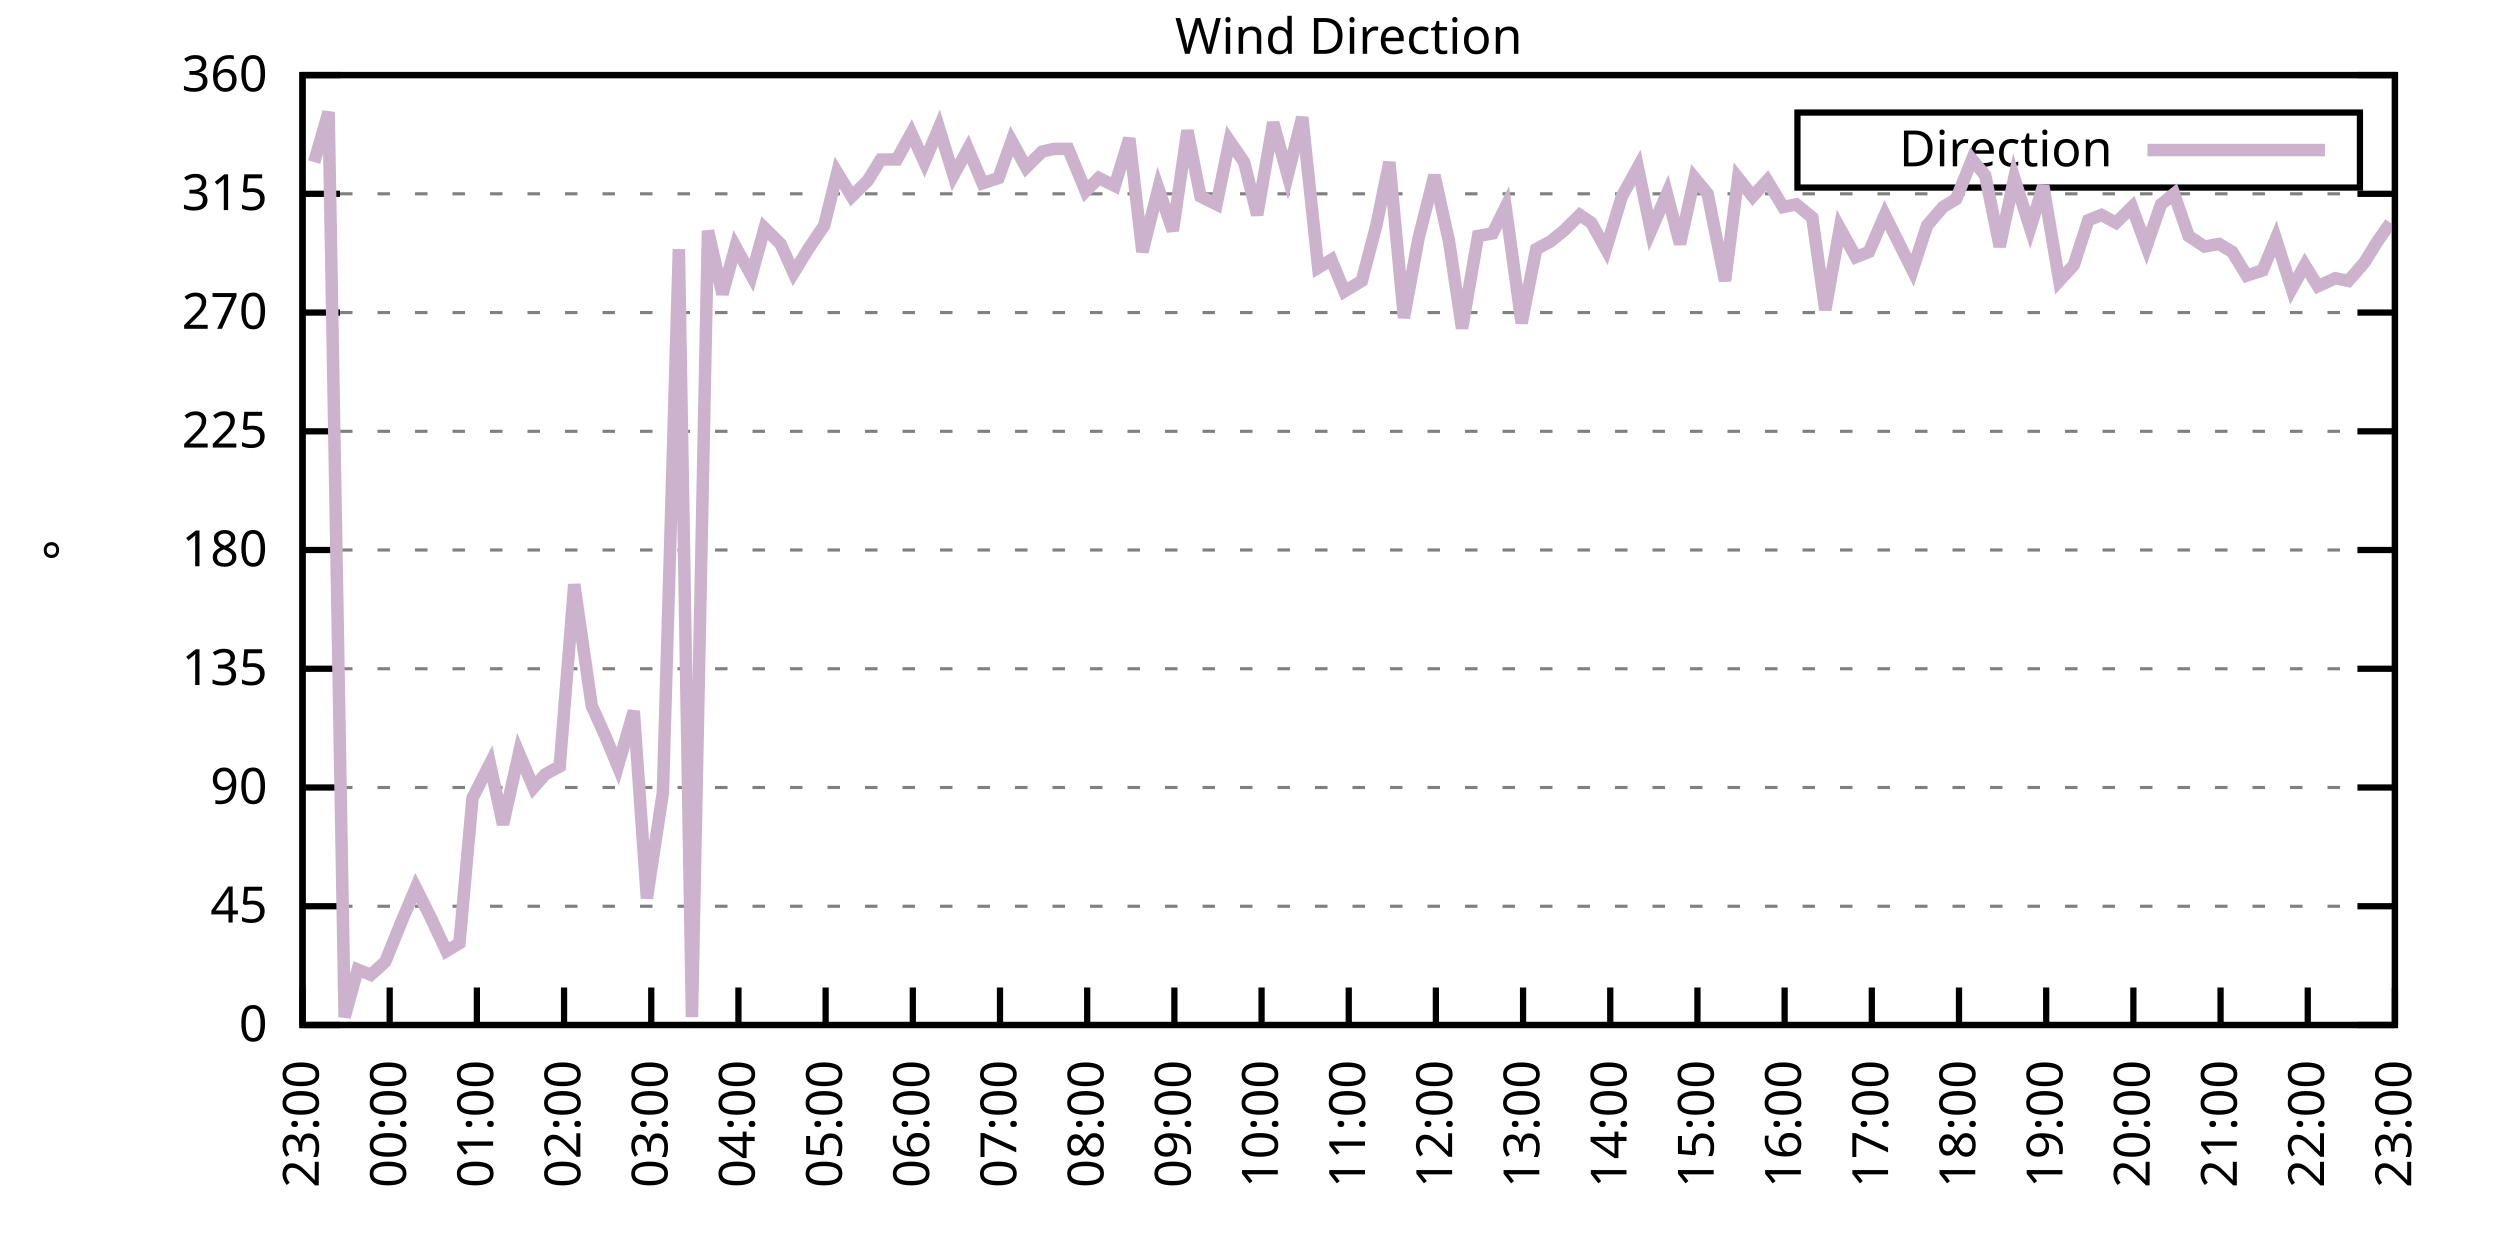
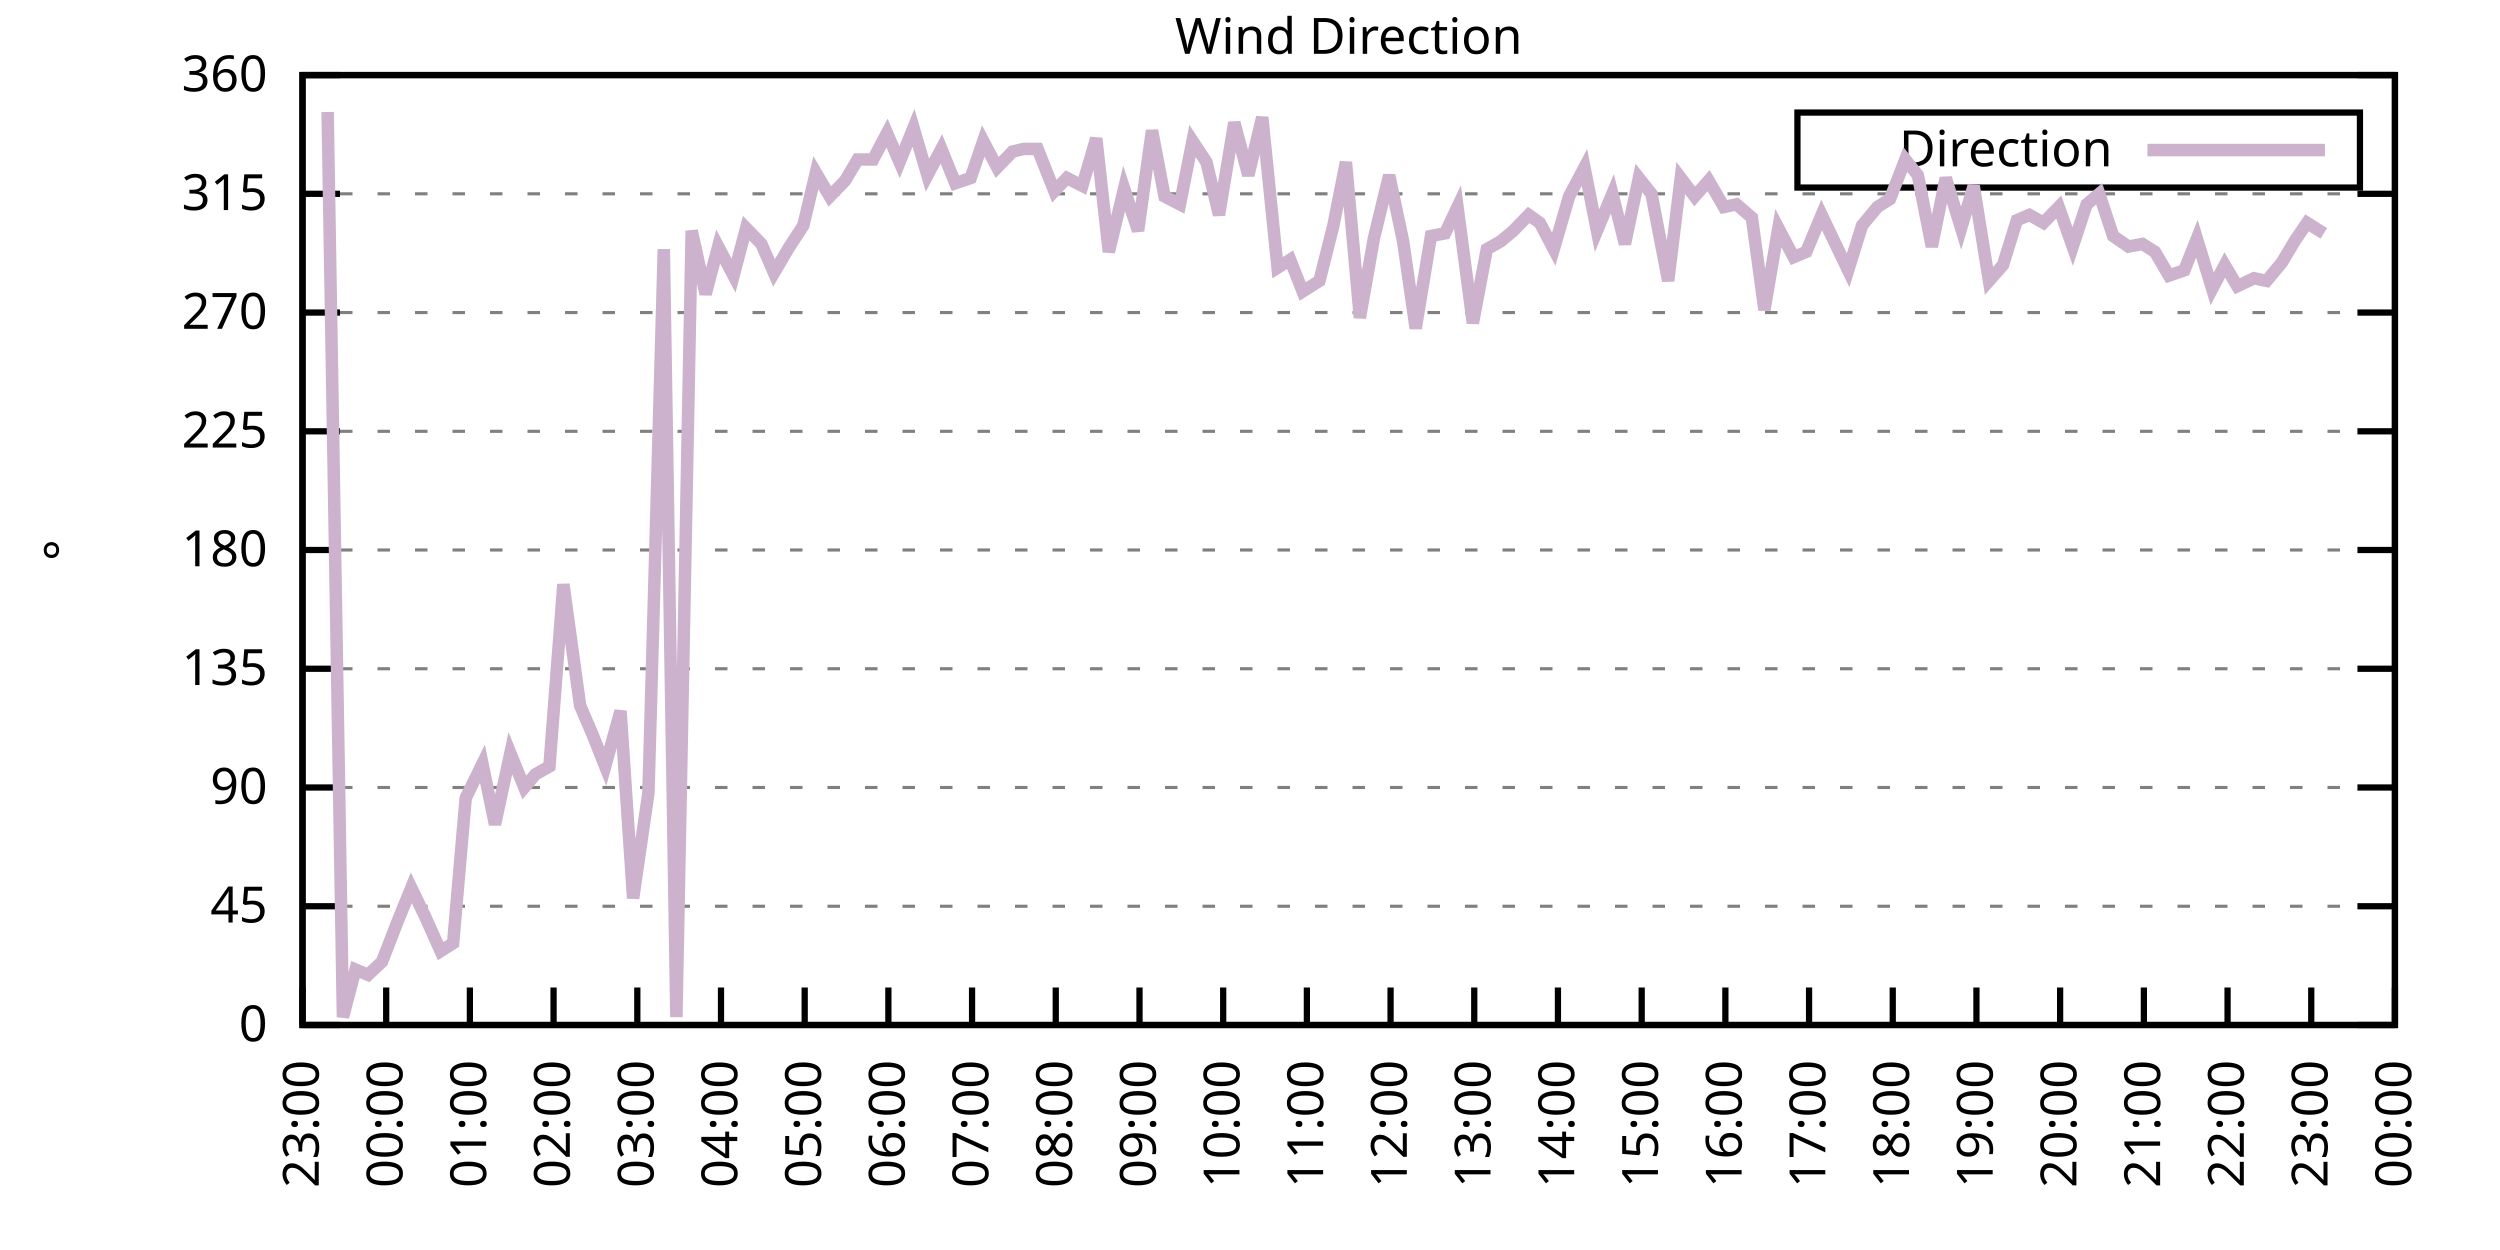
<svg xmlns="http://www.w3.org/2000/svg" xmlns:xlink="http://www.w3.org/1999/xlink" width="400" height="200" viewBox="0 0 400 200">
  <g id="gnuplot_canvas">
    <rect x="0" y="0" width="400" height="200" fill="none" />
    <defs>
      <circle id="gpDot" r="0.5" stroke-width="0.5" stroke="currentColor" />
      <path id="gpPt0" stroke-width="0.333" stroke="currentColor" d="M-1,0 h2 M0,-1 v2" />
      <path id="gpPt1" stroke-width="0.333" stroke="currentColor" d="M-1,-1 L1,1 M1,-1 L-1,1" />
      <path id="gpPt2" stroke-width="0.333" stroke="currentColor" d="M-1,0 L1,0 M0,-1 L0,1 M-1,-1 L1,1 M-1,1 L1,-1" />
      <rect id="gpPt3" stroke-width="0.333" stroke="currentColor" x="-1" y="-1" width="2" height="2" />
      <rect id="gpPt4" stroke-width="0.333" stroke="currentColor" fill="currentColor" x="-1" y="-1" width="2" height="2" />
      <circle id="gpPt5" stroke-width="0.333" stroke="currentColor" cx="0" cy="0" r="1" />
      <use xlink:href="#gpPt5" id="gpPt6" fill="currentColor" stroke="none" />
      <path id="gpPt7" stroke-width="0.333" stroke="currentColor" d="M0,-1.33 L-1.33,0.67 L1.33,0.67 z" />
      <use xlink:href="#gpPt7" id="gpPt8" fill="currentColor" stroke="none" />
      <use xlink:href="#gpPt7" id="gpPt9" stroke="currentColor" transform="rotate(180)" />
      <use xlink:href="#gpPt9" id="gpPt10" fill="currentColor" stroke="none" />
      <use xlink:href="#gpPt3" id="gpPt11" stroke="currentColor" transform="rotate(45)" />
      <use xlink:href="#gpPt11" id="gpPt12" fill="currentColor" stroke="none" />
      <path id="gpPt13" stroke-width="0.333" stroke="currentColor" d="M0,1.330 L1.265,0.411 L0.782,-1.067 L-0.782,-1.076 L-1.265,0.411 z" />
      <use xlink:href="#gpPt13" id="gpPt14" fill="currentColor" stroke="none" />
      <filter id="textbox" filterUnits="objectBoundingBox" x="0" y="0" height="1" width="1">
        <feFlood flood-color="white" flood-opacity="1" result="bgnd" />
        <feComposite in="SourceGraphic" in2="bgnd" operator="atop" />
      </filter>
      <filter id="greybox" filterUnits="objectBoundingBox" x="0" y="0" height="1" width="1">
        <feFlood flood-color="lightgrey" flood-opacity="1" result="grey" />
        <feComposite in="SourceGraphic" in2="grey" operator="atop" />
      </filter>
    </defs>
    <g fill="none" color="white" stroke="currentColor" stroke-width="1.00" stroke-linecap="butt" stroke-linejoin="miter">
</g>
    <g fill="none" color="black" stroke="currentColor" stroke-width="1.00" stroke-linecap="butt" stroke-linejoin="miter">
      <g stroke="none" shape-rendering="crispEdges">
        <polygon fill="rgb(255, 255, 255)" points="48.40,164.00 383.18,164.00 383.18,12.02 48.40,12.02 " />
      </g>
    </g>
    <g fill="none" color="black" stroke="currentColor" stroke-width="1.00" stroke-linecap="butt" stroke-linejoin="miter">
</g>
    <g fill="none" color="black" stroke="black" stroke-width="0.50" stroke-linecap="butt" stroke-linejoin="miter">
</g>
    <g fill="none" color="gray" stroke="currentColor" stroke-width="0.50" stroke-linecap="butt" stroke-linejoin="miter">
      <path stroke="gray" stroke-dasharray="2,4" class="gridline" d="M48.40,164.00 L383.19,164.00  " />
    </g>
    <g fill="none" color="gray" stroke="gray" stroke-width="1.00" stroke-linecap="butt" stroke-linejoin="miter">
</g>
    <g fill="none" color="black" stroke="currentColor" stroke-width="1.00" stroke-linecap="butt" stroke-linejoin="miter">
      <path stroke="black" d="M48.40,164.00 L54.40,164.00 M383.19,164.00 L377.19,164.00  " />
      <g transform="translate(42.80,166.60)" stroke="none" fill="black" font-family="Sans" font-size="8.00" text-anchor="end">
        <text>
          <tspan font-family="Sans"> 0</tspan>
        </text>
      </g>
    </g>
    <g fill="none" color="black" stroke="currentColor" stroke-width="1.00" stroke-linecap="butt" stroke-linejoin="miter">
</g>
    <g fill="none" color="black" stroke="black" stroke-width="0.50" stroke-linecap="butt" stroke-linejoin="miter">
</g>
    <g fill="none" color="gray" stroke="currentColor" stroke-width="0.50" stroke-linecap="butt" stroke-linejoin="miter">
      <path stroke="gray" stroke-dasharray="2,4" class="gridline" d="M48.40,145.00 L383.19,145.00  " />
    </g>
    <g fill="none" color="gray" stroke="gray" stroke-width="1.00" stroke-linecap="butt" stroke-linejoin="miter">
</g>
    <g fill="none" color="black" stroke="currentColor" stroke-width="1.00" stroke-linecap="butt" stroke-linejoin="miter">
      <path stroke="black" d="M48.40,145.00 L54.40,145.00 M383.19,145.00 L377.19,145.00  " />
      <g transform="translate(42.80,147.60)" stroke="none" fill="black" font-family="Sans" font-size="8.00" text-anchor="end">
        <text>
          <tspan font-family="Sans"> 45</tspan>
        </text>
      </g>
    </g>
    <g fill="none" color="black" stroke="currentColor" stroke-width="1.00" stroke-linecap="butt" stroke-linejoin="miter">
</g>
    <g fill="none" color="black" stroke="black" stroke-width="0.50" stroke-linecap="butt" stroke-linejoin="miter">
</g>
    <g fill="none" color="gray" stroke="currentColor" stroke-width="0.50" stroke-linecap="butt" stroke-linejoin="miter">
      <path stroke="gray" stroke-dasharray="2,4" class="gridline" d="M48.40,126.00 L383.19,126.00  " />
    </g>
    <g fill="none" color="gray" stroke="gray" stroke-width="1.00" stroke-linecap="butt" stroke-linejoin="miter">
</g>
    <g fill="none" color="black" stroke="currentColor" stroke-width="1.00" stroke-linecap="butt" stroke-linejoin="miter">
      <path stroke="black" d="M48.40,126.00 L54.40,126.00 M383.19,126.00 L377.19,126.00  " />
      <g transform="translate(42.80,128.60)" stroke="none" fill="black" font-family="Sans" font-size="8.00" text-anchor="end">
        <text>
          <tspan font-family="Sans"> 90</tspan>
        </text>
      </g>
    </g>
    <g fill="none" color="black" stroke="currentColor" stroke-width="1.00" stroke-linecap="butt" stroke-linejoin="miter">
</g>
    <g fill="none" color="black" stroke="black" stroke-width="0.50" stroke-linecap="butt" stroke-linejoin="miter">
</g>
    <g fill="none" color="gray" stroke="currentColor" stroke-width="0.50" stroke-linecap="butt" stroke-linejoin="miter">
      <path stroke="gray" stroke-dasharray="2,4" class="gridline" d="M48.40,107.00 L383.19,107.00  " />
    </g>
    <g fill="none" color="gray" stroke="gray" stroke-width="1.00" stroke-linecap="butt" stroke-linejoin="miter">
</g>
    <g fill="none" color="black" stroke="currentColor" stroke-width="1.00" stroke-linecap="butt" stroke-linejoin="miter">
      <path stroke="black" d="M48.40,107.00 L54.40,107.00 M383.19,107.00 L377.19,107.00  " />
      <g transform="translate(42.80,109.60)" stroke="none" fill="black" font-family="Sans" font-size="8.00" text-anchor="end">
        <text>
          <tspan font-family="Sans"> 135</tspan>
        </text>
      </g>
    </g>
    <g fill="none" color="black" stroke="currentColor" stroke-width="1.00" stroke-linecap="butt" stroke-linejoin="miter">
</g>
    <g fill="none" color="black" stroke="black" stroke-width="0.50" stroke-linecap="butt" stroke-linejoin="miter">
</g>
    <g fill="none" color="gray" stroke="currentColor" stroke-width="0.50" stroke-linecap="butt" stroke-linejoin="miter">
      <path stroke="gray" stroke-dasharray="2,4" class="gridline" d="M48.40,88.00 L383.19,88.00  " />
    </g>
    <g fill="none" color="gray" stroke="gray" stroke-width="1.00" stroke-linecap="butt" stroke-linejoin="miter">
</g>
    <g fill="none" color="black" stroke="currentColor" stroke-width="1.00" stroke-linecap="butt" stroke-linejoin="miter">
      <path stroke="black" d="M48.40,88.00 L54.40,88.00 M383.19,88.00 L377.19,88.00  " />
      <g transform="translate(42.80,90.60)" stroke="none" fill="black" font-family="Sans" font-size="8.00" text-anchor="end">
        <text>
          <tspan font-family="Sans"> 180</tspan>
        </text>
      </g>
    </g>
    <g fill="none" color="black" stroke="currentColor" stroke-width="1.00" stroke-linecap="butt" stroke-linejoin="miter">
</g>
    <g fill="none" color="black" stroke="black" stroke-width="0.50" stroke-linecap="butt" stroke-linejoin="miter">
</g>
    <g fill="none" color="gray" stroke="currentColor" stroke-width="0.50" stroke-linecap="butt" stroke-linejoin="miter">
      <path stroke="gray" stroke-dasharray="2,4" class="gridline" d="M48.40,69.01 L383.19,69.01  " />
    </g>
    <g fill="none" color="gray" stroke="gray" stroke-width="1.00" stroke-linecap="butt" stroke-linejoin="miter">
</g>
    <g fill="none" color="black" stroke="currentColor" stroke-width="1.00" stroke-linecap="butt" stroke-linejoin="miter">
      <path stroke="black" d="M48.40,69.01 L54.40,69.01 M383.19,69.01 L377.19,69.01  " />
      <g transform="translate(42.80,71.61)" stroke="none" fill="black" font-family="Sans" font-size="8.00" text-anchor="end">
        <text>
          <tspan font-family="Sans"> 225</tspan>
        </text>
      </g>
    </g>
    <g fill="none" color="black" stroke="currentColor" stroke-width="1.00" stroke-linecap="butt" stroke-linejoin="miter">
</g>
    <g fill="none" color="black" stroke="black" stroke-width="0.50" stroke-linecap="butt" stroke-linejoin="miter">
</g>
    <g fill="none" color="gray" stroke="currentColor" stroke-width="0.50" stroke-linecap="butt" stroke-linejoin="miter">
      <path stroke="gray" stroke-dasharray="2,4" class="gridline" d="M48.40,50.01 L383.19,50.01  " />
    </g>
    <g fill="none" color="gray" stroke="gray" stroke-width="1.00" stroke-linecap="butt" stroke-linejoin="miter">
</g>
    <g fill="none" color="black" stroke="currentColor" stroke-width="1.00" stroke-linecap="butt" stroke-linejoin="miter">
      <path stroke="black" d="M48.40,50.01 L54.40,50.01 M383.19,50.01 L377.19,50.01  " />
      <g transform="translate(42.80,52.61)" stroke="none" fill="black" font-family="Sans" font-size="8.00" text-anchor="end">
        <text>
          <tspan font-family="Sans"> 270</tspan>
        </text>
      </g>
    </g>
    <g fill="none" color="black" stroke="currentColor" stroke-width="1.00" stroke-linecap="butt" stroke-linejoin="miter">
</g>
    <g fill="none" color="black" stroke="black" stroke-width="0.50" stroke-linecap="butt" stroke-linejoin="miter">
</g>
    <g fill="none" color="gray" stroke="currentColor" stroke-width="0.50" stroke-linecap="butt" stroke-linejoin="miter">
      <path stroke="gray" stroke-dasharray="2,4" class="gridline" d="M48.40,31.01 L383.19,31.01  " />
    </g>
    <g fill="none" color="gray" stroke="gray" stroke-width="1.00" stroke-linecap="butt" stroke-linejoin="miter">
</g>
    <g fill="none" color="black" stroke="currentColor" stroke-width="1.00" stroke-linecap="butt" stroke-linejoin="miter">
      <path stroke="black" d="M48.40,31.01 L54.40,31.01 M383.19,31.01 L377.19,31.01  " />
      <g transform="translate(42.80,33.61)" stroke="none" fill="black" font-family="Sans" font-size="8.00" text-anchor="end">
        <text>
          <tspan font-family="Sans"> 315</tspan>
        </text>
      </g>
    </g>
    <g fill="none" color="black" stroke="currentColor" stroke-width="1.00" stroke-linecap="butt" stroke-linejoin="miter">
</g>
    <g fill="none" color="black" stroke="black" stroke-width="0.50" stroke-linecap="butt" stroke-linejoin="miter">
</g>
    <g fill="none" color="gray" stroke="currentColor" stroke-width="0.50" stroke-linecap="butt" stroke-linejoin="miter">
      <path stroke="gray" stroke-dasharray="2,4" class="gridline" d="M48.40,12.01 L383.19,12.01  " />
    </g>
    <g fill="none" color="gray" stroke="gray" stroke-width="1.00" stroke-linecap="butt" stroke-linejoin="miter">
</g>
    <g fill="none" color="black" stroke="currentColor" stroke-width="1.00" stroke-linecap="butt" stroke-linejoin="miter">
      <path stroke="black" d="M48.40,12.01 L54.40,12.01 M383.19,12.01 L377.19,12.01  " />
      <g transform="translate(42.80,14.61)" stroke="none" fill="black" font-family="Sans" font-size="8.00" text-anchor="end">
        <text>
          <tspan font-family="Sans"> 360</tspan>
        </text>
      </g>
    </g>
    <g fill="none" color="black" stroke="currentColor" stroke-width="1.00" stroke-linecap="butt" stroke-linejoin="miter">
      <path stroke="black" d="M48.40,164.00 L48.40,158.00  " />
      <g transform="translate(51.00,169.60) rotate(270.00)" stroke="none" fill="black" font-family="Sans" font-size="8.00" text-anchor="end">
        <text>
          <tspan font-family="Sans">23:00</tspan>
        </text>
      </g>
    </g>
    <g fill="none" color="black" stroke="currentColor" stroke-width="1.00" stroke-linecap="butt" stroke-linejoin="miter">
-       <path stroke="black" d="M62.35,164.00 L62.35,158.00  " />
-       <g transform="translate(64.95,169.60) rotate(270.00)" stroke="none" fill="black" font-family="Sans" font-size="8.00" text-anchor="end">
+       <path stroke="black" d="M61.79,164.00 L61.79,158.00  " />
+       <g transform="translate(64.39,169.60) rotate(270.00)" stroke="none" fill="black" font-family="Sans" font-size="8.00" text-anchor="end">
        <text>
          <tspan font-family="Sans">00:00</tspan>
        </text>
      </g>
    </g>
    <g fill="none" color="black" stroke="currentColor" stroke-width="1.00" stroke-linecap="butt" stroke-linejoin="miter">
-       <path stroke="black" d="M76.30,164.00 L76.30,158.00  " />
-       <g transform="translate(78.90,169.60) rotate(270.00)" stroke="none" fill="black" font-family="Sans" font-size="8.00" text-anchor="end">
+       <path stroke="black" d="M75.18,164.00 L75.18,158.00  " />
+       <g transform="translate(77.78,169.60) rotate(270.00)" stroke="none" fill="black" font-family="Sans" font-size="8.00" text-anchor="end">
        <text>
          <tspan font-family="Sans">01:00</tspan>
        </text>
      </g>
    </g>
    <g fill="none" color="black" stroke="currentColor" stroke-width="1.00" stroke-linecap="butt" stroke-linejoin="miter">
-       <path stroke="black" d="M90.25,164.00 L90.25,158.00  " />
-       <g transform="translate(92.85,169.60) rotate(270.00)" stroke="none" fill="black" font-family="Sans" font-size="8.00" text-anchor="end">
+       <path stroke="black" d="M88.57,164.00 L88.57,158.00  " />
+       <g transform="translate(91.17,169.60) rotate(270.00)" stroke="none" fill="black" font-family="Sans" font-size="8.00" text-anchor="end">
        <text>
          <tspan font-family="Sans">02:00</tspan>
        </text>
      </g>
    </g>
    <g fill="none" color="black" stroke="currentColor" stroke-width="1.00" stroke-linecap="butt" stroke-linejoin="miter">
-       <path stroke="black" d="M104.20,164.00 L104.20,158.00  " />
-       <g transform="translate(106.80,169.60) rotate(270.00)" stroke="none" fill="black" font-family="Sans" font-size="8.00" text-anchor="end">
+       <path stroke="black" d="M101.97,164.00 L101.97,158.00  " />
+       <g transform="translate(104.57,169.60) rotate(270.00)" stroke="none" fill="black" font-family="Sans" font-size="8.00" text-anchor="end">
        <text>
          <tspan font-family="Sans">03:00</tspan>
        </text>
      </g>
    </g>
    <g fill="none" color="black" stroke="currentColor" stroke-width="1.00" stroke-linecap="butt" stroke-linejoin="miter">
-       <path stroke="black" d="M118.15,164.00 L118.15,158.00  " />
-       <g transform="translate(120.75,169.60) rotate(270.00)" stroke="none" fill="black" font-family="Sans" font-size="8.00" text-anchor="end">
+       <path stroke="black" d="M115.36,164.00 L115.36,158.00  " />
+       <g transform="translate(117.96,169.60) rotate(270.00)" stroke="none" fill="black" font-family="Sans" font-size="8.00" text-anchor="end">
        <text>
          <tspan font-family="Sans">04:00</tspan>
        </text>
      </g>
    </g>
    <g fill="none" color="black" stroke="currentColor" stroke-width="1.00" stroke-linecap="butt" stroke-linejoin="miter">
-       <path stroke="black" d="M132.10,164.00 L132.10,158.00  " />
-       <g transform="translate(134.70,169.60) rotate(270.00)" stroke="none" fill="black" font-family="Sans" font-size="8.00" text-anchor="end">
+       <path stroke="black" d="M128.75,164.00 L128.75,158.00  " />
+       <g transform="translate(131.35,169.60) rotate(270.00)" stroke="none" fill="black" font-family="Sans" font-size="8.00" text-anchor="end">
        <text>
          <tspan font-family="Sans">05:00</tspan>
        </text>
      </g>
    </g>
    <g fill="none" color="black" stroke="currentColor" stroke-width="1.00" stroke-linecap="butt" stroke-linejoin="miter">
-       <path stroke="black" d="M146.05,164.00 L146.05,158.00  " />
-       <g transform="translate(148.65,169.60) rotate(270.00)" stroke="none" fill="black" font-family="Sans" font-size="8.00" text-anchor="end">
+       <path stroke="black" d="M142.14,164.00 L142.14,158.00  " />
+       <g transform="translate(144.74,169.60) rotate(270.00)" stroke="none" fill="black" font-family="Sans" font-size="8.00" text-anchor="end">
        <text>
          <tspan font-family="Sans">06:00</tspan>
        </text>
      </g>
    </g>
    <g fill="none" color="black" stroke="currentColor" stroke-width="1.00" stroke-linecap="butt" stroke-linejoin="miter">
-       <path stroke="black" d="M160.00,164.00 L160.00,158.00  " />
-       <g transform="translate(162.60,169.60) rotate(270.00)" stroke="none" fill="black" font-family="Sans" font-size="8.00" text-anchor="end">
+       <path stroke="black" d="M155.53,164.00 L155.53,158.00  " />
+       <g transform="translate(158.13,169.60) rotate(270.00)" stroke="none" fill="black" font-family="Sans" font-size="8.00" text-anchor="end">
        <text>
          <tspan font-family="Sans">07:00</tspan>
        </text>
      </g>
    </g>
    <g fill="none" color="black" stroke="currentColor" stroke-width="1.00" stroke-linecap="butt" stroke-linejoin="miter">
-       <path stroke="black" d="M173.95,164.00 L173.95,158.00  " />
-       <g transform="translate(176.55,169.60) rotate(270.00)" stroke="none" fill="black" font-family="Sans" font-size="8.00" text-anchor="end">
+       <path stroke="black" d="M168.92,164.00 L168.92,158.00  " />
+       <g transform="translate(171.52,169.60) rotate(270.00)" stroke="none" fill="black" font-family="Sans" font-size="8.00" text-anchor="end">
        <text>
          <tspan font-family="Sans">08:00</tspan>
        </text>
      </g>
    </g>
    <g fill="none" color="black" stroke="currentColor" stroke-width="1.00" stroke-linecap="butt" stroke-linejoin="miter">
-       <path stroke="black" d="M187.90,164.00 L187.90,158.00  " />
-       <g transform="translate(190.50,169.60) rotate(270.00)" stroke="none" fill="black" font-family="Sans" font-size="8.00" text-anchor="end">
+       <path stroke="black" d="M182.32,164.00 L182.32,158.00  " />
+       <g transform="translate(184.92,169.60) rotate(270.00)" stroke="none" fill="black" font-family="Sans" font-size="8.00" text-anchor="end">
        <text>
          <tspan font-family="Sans">09:00</tspan>
        </text>
      </g>
    </g>
    <g fill="none" color="black" stroke="currentColor" stroke-width="1.00" stroke-linecap="butt" stroke-linejoin="miter">
-       <path stroke="black" d="M201.85,164.00 L201.85,158.00  " />
-       <g transform="translate(204.45,169.60) rotate(270.00)" stroke="none" fill="black" font-family="Sans" font-size="8.00" text-anchor="end">
+       <path stroke="black" d="M195.71,164.00 L195.71,158.00  " />
+       <g transform="translate(198.31,169.60) rotate(270.00)" stroke="none" fill="black" font-family="Sans" font-size="8.00" text-anchor="end">
        <text>
          <tspan font-family="Sans">10:00</tspan>
        </text>
      </g>
    </g>
    <g fill="none" color="black" stroke="currentColor" stroke-width="1.00" stroke-linecap="butt" stroke-linejoin="miter">
-       <path stroke="black" d="M215.80,164.00 L215.80,158.00  " />
-       <g transform="translate(218.40,169.60) rotate(270.00)" stroke="none" fill="black" font-family="Sans" font-size="8.00" text-anchor="end">
+       <path stroke="black" d="M209.10,164.00 L209.10,158.00  " />
+       <g transform="translate(211.70,169.60) rotate(270.00)" stroke="none" fill="black" font-family="Sans" font-size="8.00" text-anchor="end">
        <text>
          <tspan font-family="Sans">11:00</tspan>
        </text>
      </g>
    </g>
    <g fill="none" color="black" stroke="currentColor" stroke-width="1.00" stroke-linecap="butt" stroke-linejoin="miter">
-       <path stroke="black" d="M229.74,164.00 L229.74,158.00  " />
-       <g transform="translate(232.34,169.60) rotate(270.00)" stroke="none" fill="black" font-family="Sans" font-size="8.00" text-anchor="end">
+       <path stroke="black" d="M222.49,164.00 L222.49,158.00  " />
+       <g transform="translate(225.09,169.60) rotate(270.00)" stroke="none" fill="black" font-family="Sans" font-size="8.00" text-anchor="end">
        <text>
          <tspan font-family="Sans">12:00</tspan>
        </text>
      </g>
    </g>
    <g fill="none" color="black" stroke="currentColor" stroke-width="1.00" stroke-linecap="butt" stroke-linejoin="miter">
-       <path stroke="black" d="M243.69,164.00 L243.69,158.00  " />
-       <g transform="translate(246.29,169.60) rotate(270.00)" stroke="none" fill="black" font-family="Sans" font-size="8.00" text-anchor="end">
+       <path stroke="black" d="M235.88,164.00 L235.88,158.00  " />
+       <g transform="translate(238.48,169.60) rotate(270.00)" stroke="none" fill="black" font-family="Sans" font-size="8.00" text-anchor="end">
        <text>
          <tspan font-family="Sans">13:00</tspan>
        </text>
      </g>
    </g>
    <g fill="none" color="black" stroke="currentColor" stroke-width="1.00" stroke-linecap="butt" stroke-linejoin="miter">
-       <path stroke="black" d="M257.64,164.00 L257.64,158.00  " />
-       <g transform="translate(260.24,169.60) rotate(270.00)" stroke="none" fill="black" font-family="Sans" font-size="8.00" text-anchor="end">
+       <path stroke="black" d="M249.27,164.00 L249.27,158.00  " />
+       <g transform="translate(251.87,169.60) rotate(270.00)" stroke="none" fill="black" font-family="Sans" font-size="8.00" text-anchor="end">
        <text>
          <tspan font-family="Sans">14:00</tspan>
        </text>
      </g>
    </g>
    <g fill="none" color="black" stroke="currentColor" stroke-width="1.00" stroke-linecap="butt" stroke-linejoin="miter">
-       <path stroke="black" d="M271.59,164.00 L271.59,158.00  " />
-       <g transform="translate(274.19,169.60) rotate(270.00)" stroke="none" fill="black" font-family="Sans" font-size="8.00" text-anchor="end">
+       <path stroke="black" d="M262.67,164.00 L262.67,158.00  " />
+       <g transform="translate(265.27,169.60) rotate(270.00)" stroke="none" fill="black" font-family="Sans" font-size="8.00" text-anchor="end">
        <text>
          <tspan font-family="Sans">15:00</tspan>
        </text>
      </g>
    </g>
    <g fill="none" color="black" stroke="currentColor" stroke-width="1.00" stroke-linecap="butt" stroke-linejoin="miter">
-       <path stroke="black" d="M285.54,164.00 L285.54,158.00  " />
-       <g transform="translate(288.14,169.60) rotate(270.00)" stroke="none" fill="black" font-family="Sans" font-size="8.00" text-anchor="end">
+       <path stroke="black" d="M276.06,164.00 L276.06,158.00  " />
+       <g transform="translate(278.66,169.60) rotate(270.00)" stroke="none" fill="black" font-family="Sans" font-size="8.00" text-anchor="end">
        <text>
          <tspan font-family="Sans">16:00</tspan>
        </text>
      </g>
    </g>
    <g fill="none" color="black" stroke="currentColor" stroke-width="1.00" stroke-linecap="butt" stroke-linejoin="miter">
-       <path stroke="black" d="M299.49,164.00 L299.49,158.00  " />
-       <g transform="translate(302.09,169.60) rotate(270.00)" stroke="none" fill="black" font-family="Sans" font-size="8.00" text-anchor="end">
+       <path stroke="black" d="M289.45,164.00 L289.45,158.00  " />
+       <g transform="translate(292.05,169.60) rotate(270.00)" stroke="none" fill="black" font-family="Sans" font-size="8.00" text-anchor="end">
        <text>
          <tspan font-family="Sans">17:00</tspan>
        </text>
      </g>
    </g>
    <g fill="none" color="black" stroke="currentColor" stroke-width="1.00" stroke-linecap="butt" stroke-linejoin="miter">
-       <path stroke="black" d="M313.44,164.00 L313.44,158.00  " />
-       <g transform="translate(316.04,169.60) rotate(270.00)" stroke="none" fill="black" font-family="Sans" font-size="8.00" text-anchor="end">
+       <path stroke="black" d="M302.84,164.00 L302.84,158.00  " />
+       <g transform="translate(305.44,169.60) rotate(270.00)" stroke="none" fill="black" font-family="Sans" font-size="8.00" text-anchor="end">
        <text>
          <tspan font-family="Sans">18:00</tspan>
        </text>
      </g>
    </g>
    <g fill="none" color="black" stroke="currentColor" stroke-width="1.00" stroke-linecap="butt" stroke-linejoin="miter">
-       <path stroke="black" d="M327.39,164.00 L327.39,158.00  " />
-       <g transform="translate(329.99,169.60) rotate(270.00)" stroke="none" fill="black" font-family="Sans" font-size="8.00" text-anchor="end">
+       <path stroke="black" d="M316.23,164.00 L316.23,158.00  " />
+       <g transform="translate(318.83,169.60) rotate(270.00)" stroke="none" fill="black" font-family="Sans" font-size="8.00" text-anchor="end">
        <text>
          <tspan font-family="Sans">19:00</tspan>
        </text>
      </g>
    </g>
    <g fill="none" color="black" stroke="currentColor" stroke-width="1.00" stroke-linecap="butt" stroke-linejoin="miter">
-       <path stroke="black" d="M341.34,164.00 L341.34,158.00  " />
-       <g transform="translate(343.94,169.60) rotate(270.00)" stroke="none" fill="black" font-family="Sans" font-size="8.00" text-anchor="end">
+       <path stroke="black" d="M329.62,164.00 L329.62,158.00  " />
+       <g transform="translate(332.22,169.60) rotate(270.00)" stroke="none" fill="black" font-family="Sans" font-size="8.00" text-anchor="end">
        <text>
          <tspan font-family="Sans">20:00</tspan>
        </text>
      </g>
    </g>
    <g fill="none" color="black" stroke="currentColor" stroke-width="1.00" stroke-linecap="butt" stroke-linejoin="miter">
-       <path stroke="black" d="M355.29,164.00 L355.29,158.00  " />
-       <g transform="translate(357.89,169.60) rotate(270.00)" stroke="none" fill="black" font-family="Sans" font-size="8.00" text-anchor="end">
+       <path stroke="black" d="M343.02,164.00 L343.02,158.00  " />
+       <g transform="translate(345.62,169.60) rotate(270.00)" stroke="none" fill="black" font-family="Sans" font-size="8.00" text-anchor="end">
        <text>
          <tspan font-family="Sans">21:00</tspan>
        </text>
      </g>
    </g>
    <g fill="none" color="black" stroke="currentColor" stroke-width="1.00" stroke-linecap="butt" stroke-linejoin="miter">
-       <path stroke="black" d="M369.24,164.00 L369.24,158.00  " />
-       <g transform="translate(371.84,169.60) rotate(270.00)" stroke="none" fill="black" font-family="Sans" font-size="8.00" text-anchor="end">
+       <path stroke="black" d="M356.41,164.00 L356.41,158.00  " />
+       <g transform="translate(359.01,169.60) rotate(270.00)" stroke="none" fill="black" font-family="Sans" font-size="8.00" text-anchor="end">
        <text>
          <tspan font-family="Sans">22:00</tspan>
+         </text>
+       </g>
+     </g>
+     <g fill="none" color="black" stroke="currentColor" stroke-width="1.00" stroke-linecap="butt" stroke-linejoin="miter">
+       <path stroke="black" d="M369.80,164.00 L369.80,158.00  " />
+       <g transform="translate(372.40,169.60) rotate(270.00)" stroke="none" fill="black" font-family="Sans" font-size="8.00" text-anchor="end">
+         <text>
+           <tspan font-family="Sans">23:00</tspan>
        </text>
      </g>
    </g>
    <g fill="none" color="black" stroke="currentColor" stroke-width="1.00" stroke-linecap="butt" stroke-linejoin="miter">
      <path stroke="black" d="M383.19,164.00 L383.19,158.00  " />
      <g transform="translate(385.79,169.60) rotate(270.00)" stroke="none" fill="black" font-family="Sans" font-size="8.00" text-anchor="end">
        <text>
-           <tspan font-family="Sans">23:00</tspan>
+           <tspan font-family="Sans">00:00</tspan>
        </text>
      </g>
    </g>
    <g fill="none" color="black" stroke="currentColor" stroke-width="1.00" stroke-linecap="butt" stroke-linejoin="miter">
</g>
    <g fill="none" color="black" stroke="currentColor" stroke-width="1.00" stroke-linecap="butt" stroke-linejoin="miter">
      <path stroke="black" d="M48.40,12.01 L48.40,164.00 L383.19,164.00 L383.19,12.01 L48.40,12.01 Z  " />
    </g>
    <g fill="none" color="black" stroke="currentColor" stroke-width="1.00" stroke-linecap="butt" stroke-linejoin="miter">
</g>
    <g fill="none" color="black" stroke="currentColor" stroke-width="1.00" stroke-linecap="butt" stroke-linejoin="miter">
      <path stroke="black" d="M287.59,30.01 L287.59,18.01 L377.59,18.01 L377.59,30.01 L287.59,30.01 Z  " />
    </g>
    <g id="Wind_direction_plot_1">
      <g fill="none" color="white" stroke="black" stroke-width="2.00" stroke-linecap="butt" stroke-linejoin="miter">
</g>
      <g fill="none" color="black" stroke="currentColor" stroke-width="2.00" stroke-linecap="butt" stroke-linejoin="miter">
        <g transform="translate(337.99,26.61)" stroke="none" fill="black" font-family="Sans" font-size="8.00" text-anchor="end">
          <text>
            <tspan font-family="Sans">Direction</tspan>
          </text>
        </g>
      </g>
      <g fill="none" color="black" stroke="currentColor" stroke-width="2.00" stroke-linecap="butt" stroke-linejoin="miter">
-         <path stroke="rgb(204, 178, 204)" d="M343.59,24.01 L371.99,24.01 M50.26,25.94 L52.58,17.92 L55.14,162.73 L57.23,155.13 L59.33,155.98 L61.65,153.87   L64.21,147.53 L66.53,142.05 L68.86,146.69 L71.42,152.18 L73.51,150.91 L75.60,127.69 L78.39,122.20 L80.48,131.91   L83.04,120.51 L85.37,126.00 L87.23,123.89 L89.55,122.62 L91.88,93.49 L94.67,112.91 L96.76,117.56 L98.85,122.62   L101.41,113.76 L103.50,143.73 L106.06,126.85 L108.62,39.87 L110.71,162.73 L113.27,36.92 L115.59,47.05 L117.68,39.45   L120.24,44.10 L122.33,36.50 L124.89,39.03 L126.98,43.67 L129.31,39.87 L131.87,36.08 L133.96,27.63 L136.28,31.43   L138.84,28.90 L140.93,25.52 L143.49,25.52 L145.81,21.30 L147.91,25.94 L150.23,20.45 L152.56,28.05 L154.88,23.83   L157.21,29.32 L159.76,28.48 L161.86,22.56 L164.18,26.79 L166.74,24.25 L168.60,23.83 L170.92,23.83 L173.71,30.59   L175.81,28.48 L178.36,29.74 L180.69,22.14 L182.78,40.30 L185.34,30.16 L187.66,36.92 L189.99,20.88 L192.08,31.43   L194.64,32.70 L196.73,22.56 L199.06,25.94 L201.15,34.39 L203.71,19.61 L206.03,28.05 L208.36,18.77 L210.91,42.83   L213.01,41.56 L215.10,46.63 L217.89,44.94 L220.21,36.08 L222.30,25.94 L224.63,50.85 L226.95,38.19 L229.51,28.05   L231.84,38.61 L233.93,52.54 L236.49,37.76 L238.81,37.34 L240.90,33.12 L243.46,51.70 L245.79,39.87 L248.11,38.61   L250.20,36.92 L252.76,34.39 L254.62,35.65 L256.95,39.87 L259.50,31.43 L262.06,26.79 L264.15,36.92 L266.71,31.01   L268.80,39.03 L271.13,28.48 L273.22,31.01 L276.01,44.94 L278.10,28.48 L280.43,31.43 L282.75,28.90 L285.31,33.12   L287.40,32.70 L289.96,34.81 L292.05,49.59 L294.38,36.50 L296.94,41.14 L299.03,40.30 L301.58,34.39 L303.68,38.61   L306.00,43.25 L308.33,36.08 L310.88,33.12 L312.98,31.85 L315.53,25.52 L317.63,28.05 L319.95,39.45 L322.28,28.48   L324.83,36.50 L326.93,29.74 L329.48,44.94 L331.81,42.41 L334.13,35.23 L336.23,34.39 L338.55,35.65 L341.11,33.12   L343.43,39.45 L345.76,32.70 L347.85,31.01 L350.18,37.76 L352.73,39.45 L355.06,39.03 L357.15,40.30 L359.48,44.10   L362.03,43.25 L364.13,38.19 L366.68,46.21 L368.78,42.41 L370.87,45.79 L373.66,44.52 L375.75,44.94 L378.31,41.99   L380.40,38.61 L382.49,35.65  " />
+         <path stroke="rgb(204, 178, 204)" d="M343.59,24.01 L371.99,24.01 M52.42,17.92 L54.87,162.73 L56.88,155.13 L58.89,155.98 L61.12,153.87 L63.58,147.53   L65.81,142.05 L68.04,146.69 L70.50,152.18 L72.50,150.91 L74.51,127.69 L77.19,122.20 L79.20,131.91 L81.66,120.51   L83.89,126.00 L85.67,123.89 L87.91,122.62 L90.14,93.49 L92.82,112.91 L94.82,117.56 L96.83,122.62 L99.29,113.76   L101.30,143.73 L103.75,126.85 L106.21,39.87 L108.22,162.73 L110.67,36.92 L112.90,47.05 L114.91,39.45 L117.37,44.10   L119.38,36.50 L121.83,39.03 L123.84,43.67 L126.07,39.87 L128.53,36.08 L130.54,27.63 L132.77,31.43 L135.22,28.90   L137.23,25.52 L139.69,25.52 L141.92,21.30 L143.93,25.94 L146.16,20.45 L148.39,28.05 L150.62,23.83 L152.85,29.32   L155.31,28.48 L157.32,22.56 L159.55,26.79 L162.01,24.25 L163.79,23.83 L166.02,23.83 L168.70,30.59 L170.71,28.48   L173.17,29.74 L175.40,22.14 L177.41,40.30 L179.86,30.16 L182.09,36.92 L184.32,20.88 L186.33,31.43 L188.79,32.70   L190.80,22.56 L193.03,25.94 L195.04,34.39 L197.49,19.61 L199.73,28.05 L201.96,18.77 L204.41,42.83 L206.42,41.56   L208.43,46.63 L211.11,44.94 L213.34,36.08 L215.35,25.94 L217.58,50.85 L219.81,38.19 L222.27,28.05 L224.50,38.61   L226.51,52.54 L228.96,37.76 L231.20,37.34 L233.20,33.12 L235.66,51.70 L237.89,39.87 L240.12,38.61 L242.13,36.92   L244.59,34.39 L246.37,35.65 L248.60,39.87 L251.06,31.43 L253.51,26.79 L255.52,36.92 L257.98,31.01 L259.99,39.03   L262.22,28.48 L264.23,31.01 L266.91,44.94 L268.92,28.48 L271.15,31.43 L273.38,28.90 L275.83,33.12 L277.84,32.70   L280.30,34.81 L282.31,49.59 L284.54,36.50 L286.99,41.14 L289.00,40.30 L291.46,34.39 L293.47,38.61 L295.70,43.25   L297.93,36.08 L300.39,33.12 L302.39,31.85 L304.85,25.52 L306.86,28.05 L309.09,39.45 L311.32,28.48 L313.78,36.50   L315.79,29.74 L318.24,44.94 L320.47,42.41 L322.70,35.23 L324.71,34.39 L326.95,35.65 L329.40,33.12 L331.63,39.45   L333.86,32.70 L335.87,31.01 L338.10,37.76 L340.56,39.45 L342.79,39.03 L344.80,40.30 L347.03,44.10 L349.49,43.25   L351.50,38.19 L353.95,46.21 L355.96,42.41 L357.97,45.79 L360.65,44.52 L362.66,44.94 L365.11,41.99 L367.12,38.61   L369.13,35.65 L371.81,37.34  " />
      </g>
    </g>
    <g fill="none" color="black" stroke="currentColor" stroke-width="2.00" stroke-linecap="butt" stroke-linejoin="miter">
</g>
    <g fill="none" color="black" stroke="black" stroke-width="1.00" stroke-linecap="butt" stroke-linejoin="miter">
</g>
    <g fill="none" color="black" stroke="currentColor" stroke-width="1.00" stroke-linecap="butt" stroke-linejoin="miter">
      <path stroke="black" d="M48.40,12.01 L48.40,164.00 L383.19,164.00 L383.19,12.01 L48.40,12.01 Z  " />
      <g transform="translate(12.80,88.01) rotate(270.00)" stroke="none" fill="black" font-family="Sans" font-size="8.00" text-anchor="middle">
        <text>
          <tspan font-family="Sans">°</tspan>
        </text>
      </g>
    </g>
    <g fill="none" color="black" stroke="currentColor" stroke-width="1.00" stroke-linecap="butt" stroke-linejoin="miter">
</g>
    <g fill="none" color="black" stroke="currentColor" stroke-width="1.00" stroke-linecap="butt" stroke-linejoin="miter">
      <g transform="translate(215.79,8.61)" stroke="none" fill="black" font-family="Sans" font-size="8.00" text-anchor="middle">
        <text>
          <tspan font-family="Sans">Wind Direction</tspan>
        </text>
      </g>
    </g>
    <g fill="none" color="black" stroke="currentColor" stroke-width="1.00" stroke-linecap="butt" stroke-linejoin="miter">
</g>
  </g>
</svg>
